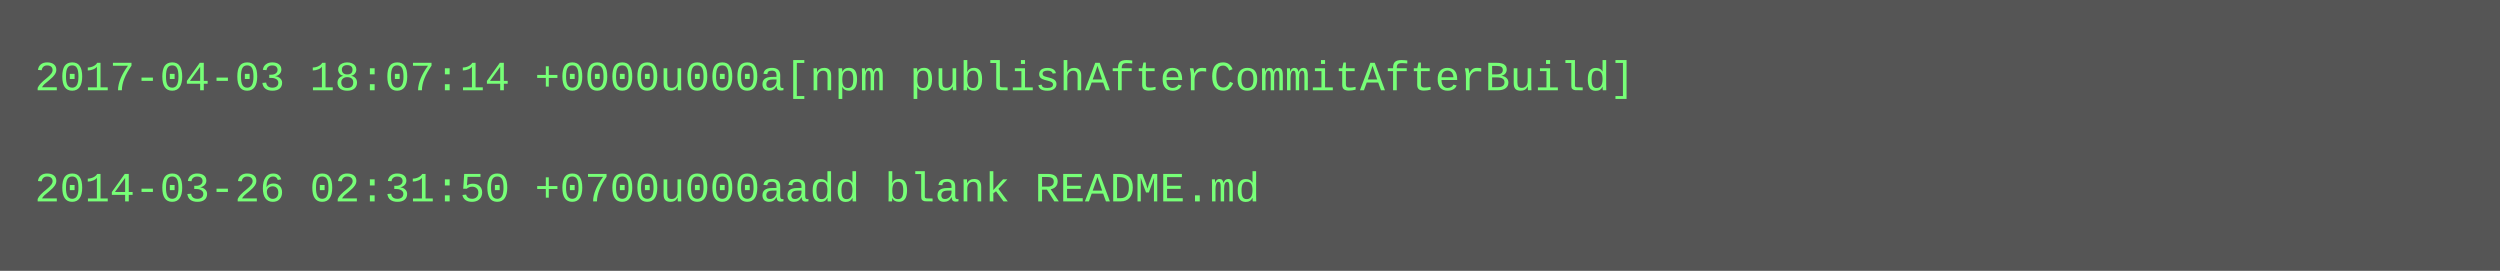
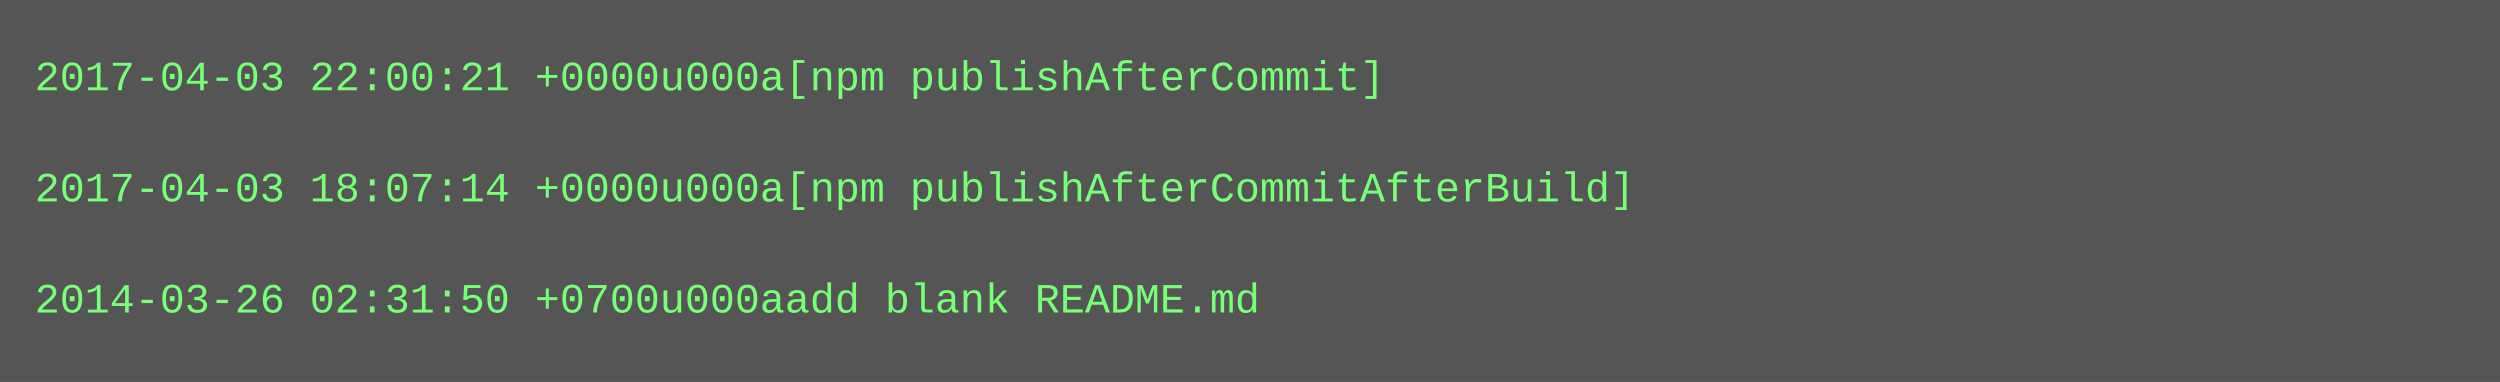
- <svg xmlns="http://www.w3.org/2000/svg" height="78" width="720">
-   <rect height="78" fill="#555" width="720" />
+ <svg xmlns="http://www.w3.org/2000/svg" height="110" width="720">
+   <rect height="110" fill="#555" width="720" />
  <text fill="#7f7" font-family="Courier New" font-size="12" xml:space="preserve">
-     <tspan x="10" y="26">2017-04-03 18:07:14 +0000u000a[npm publishAfterCommitAfterBuild]</tspan>
+     <tspan x="10" y="26">2017-04-03 22:00:21 +0000u000a[npm publishAfterCommit]</tspan>
    <tspan x="10" y="42" />
-     <tspan x="10" y="58">2014-03-26 02:31:50 +0700u000aadd blank README.md</tspan>
+     <tspan x="10" y="58">2017-04-03 18:07:14 +0000u000a[npm publishAfterCommitAfterBuild]</tspan>
+     <tspan x="10" y="74" />
+     <tspan x="10" y="90">2014-03-26 02:31:50 +0700u000aadd blank README.md</tspan>
  </text>
</svg>
